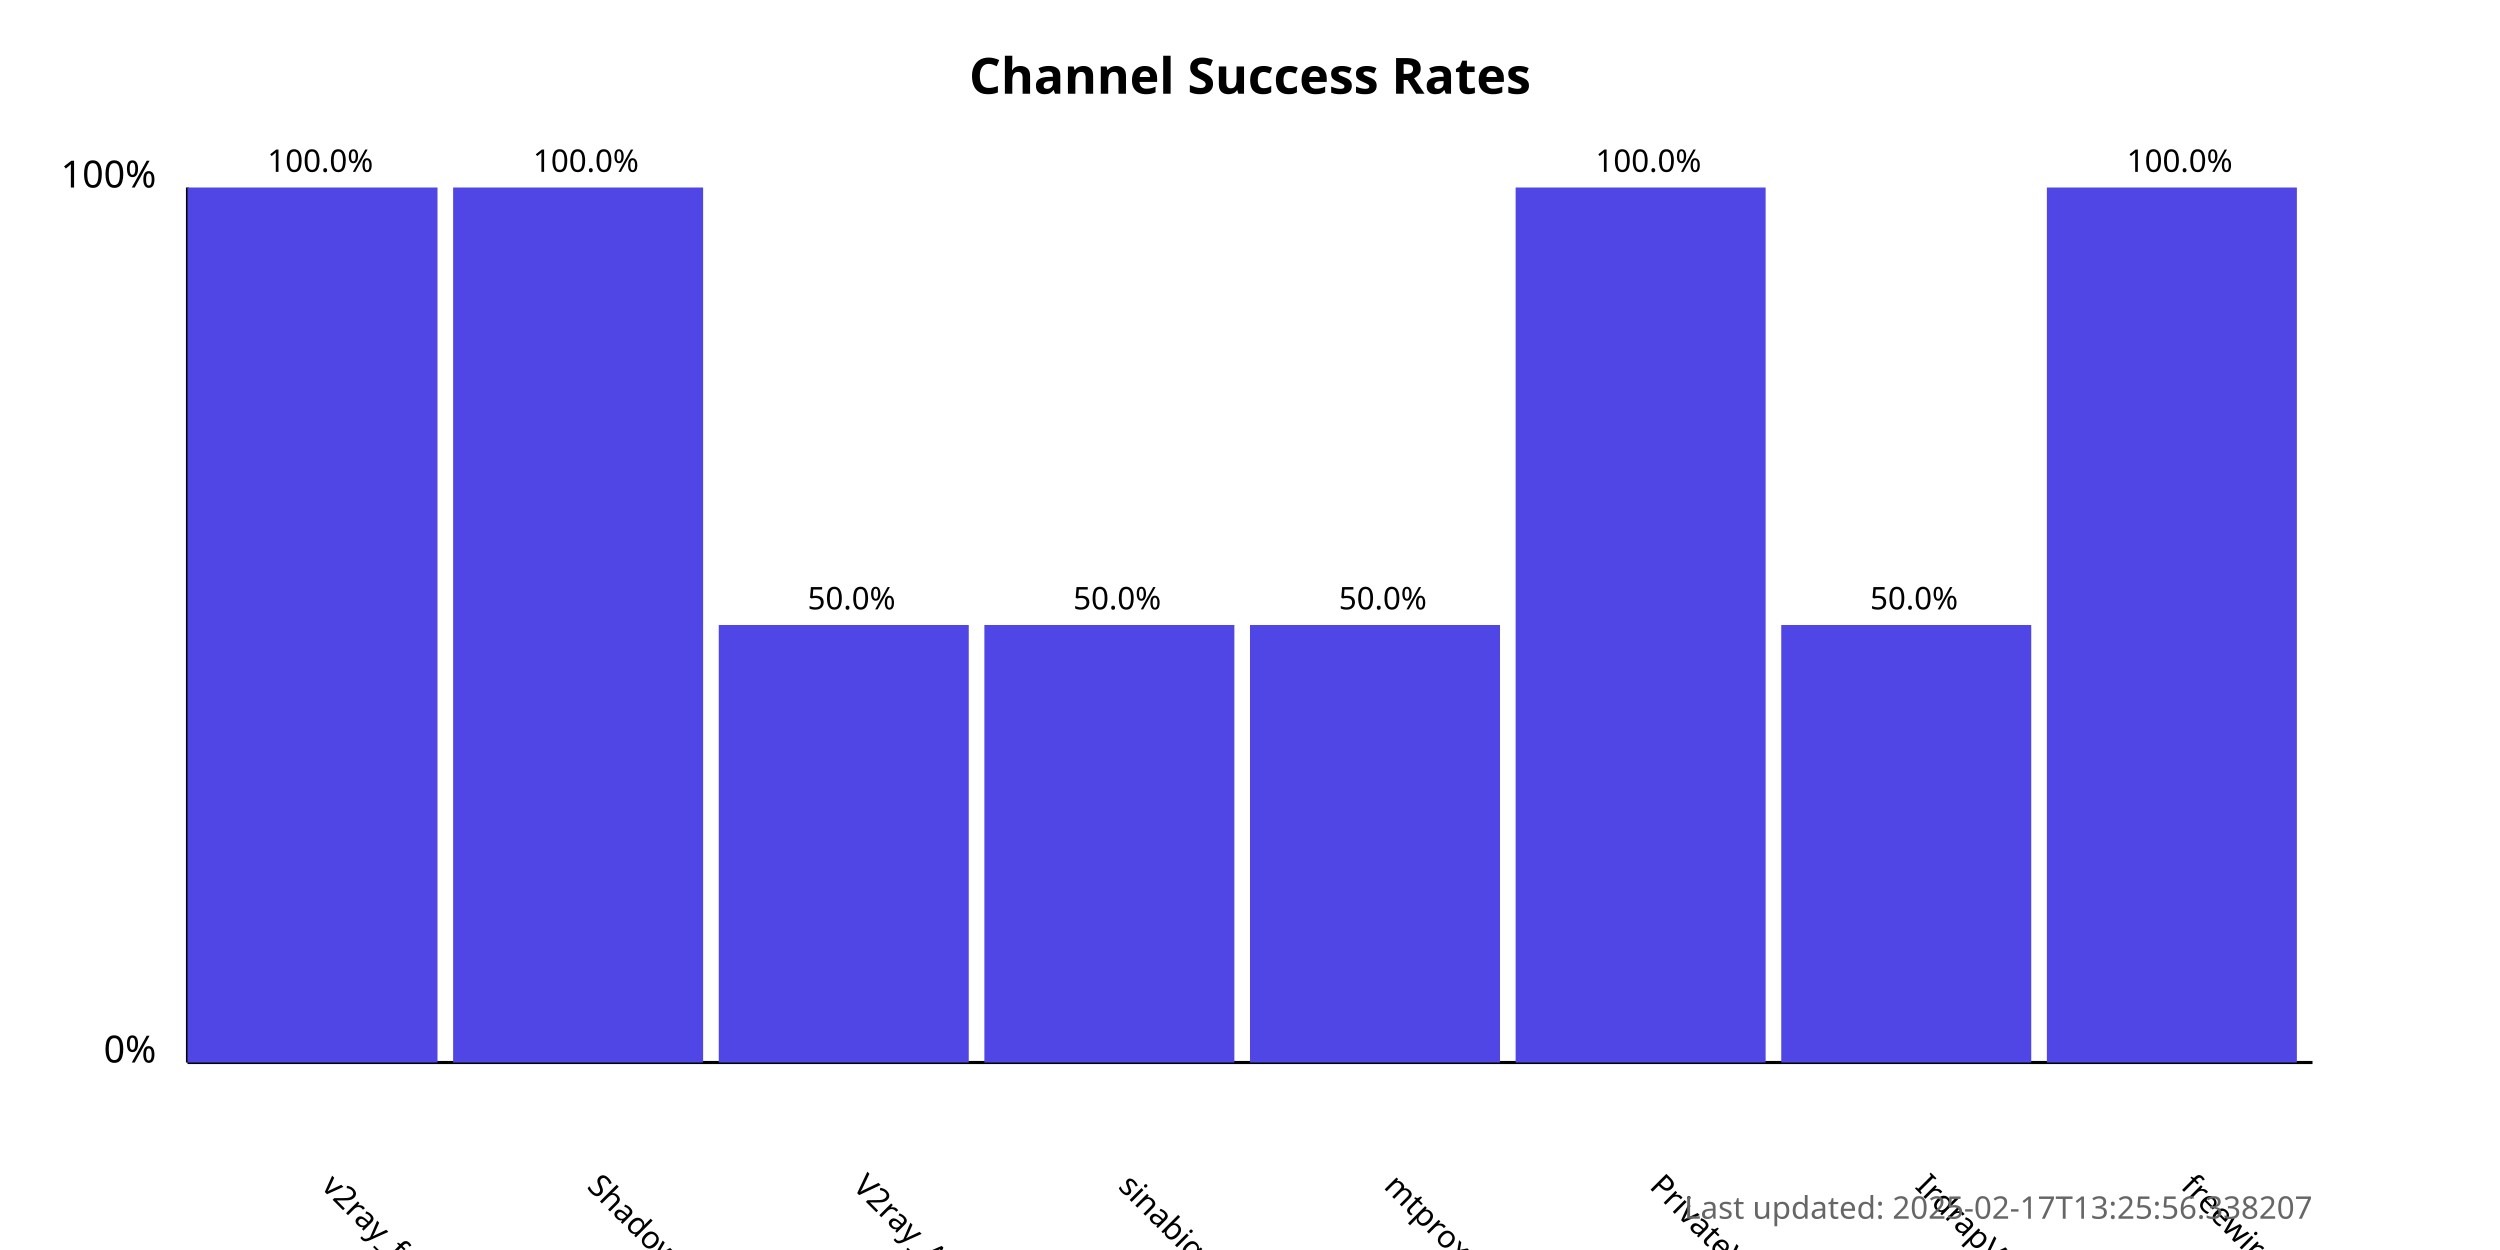
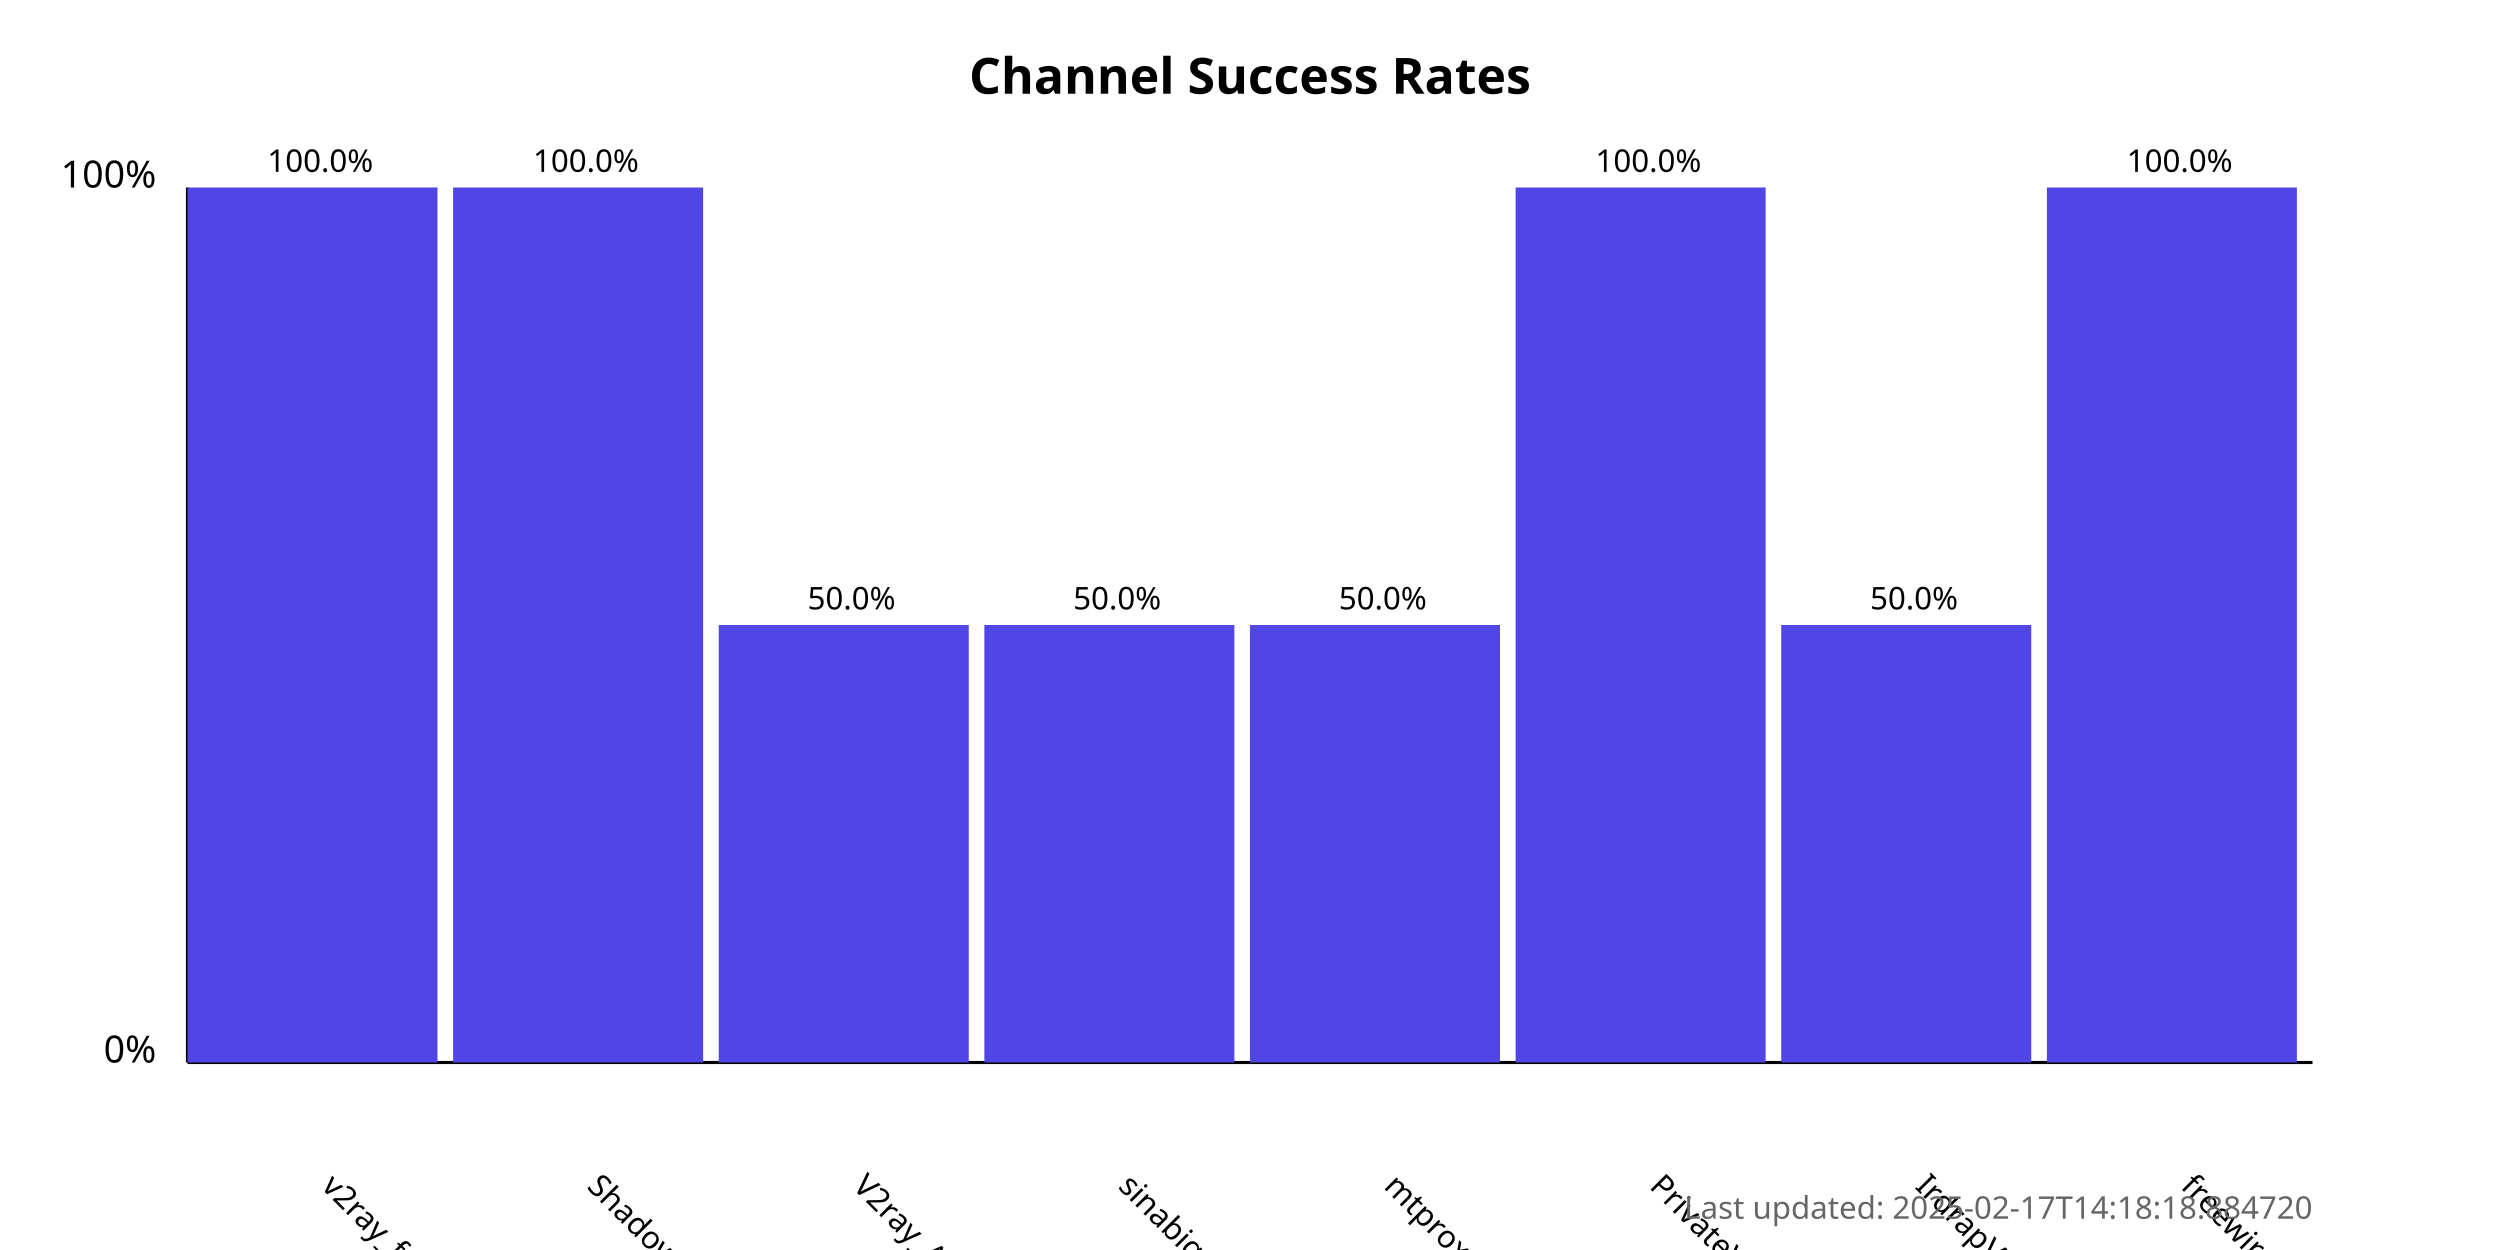
<svg xmlns="http://www.w3.org/2000/svg" width="800" height="400">
  <style>
            .chart-title { font: bold 16px sans-serif; }
            .axis-label { font: 12px sans-serif; }
            .tick-label { font: 10px sans-serif; }
            .bar { fill: #4f46e5; }
            .bar:hover { fill: #6366f1; }
            .timestamp { font: 10px sans-serif; fill: #666; }
        </style>
  <text x="400.0" y="30" text-anchor="middle" class="chart-title">
            Channel Success Rates
        </text>
  <line x1="60" y1="340" x2="60" y2="60" stroke="black" stroke-width="1" />
  <line x1="60" y1="340" x2="740" y2="340" stroke="black" stroke-width="1" />
  <text x="50" y="340" text-anchor="end" class="axis-label">0%</text>
  <text x="50" y="60" text-anchor="end" class="axis-label">100%</text>
  <g>
    <rect x="60" y="60.0" width="80.0" height="280.0" class="bar" />
    <text x="102.5" y="380" transform="rotate(45, 102.5, 380)" text-anchor="start" class="tick-label">
                v2ray_free_conf
            </text>
    <text x="102.5" y="55.0" text-anchor="middle" class="tick-label">
                100.0%
            </text>
  </g>
  <g>
    <rect x="145.0" y="60.0" width="80.0" height="280.0" class="bar" />
    <text x="187.5" y="380" transform="rotate(45, 187.5, 380)" text-anchor="start" class="tick-label">
                ShadowProxy66
            </text>
    <text x="187.5" y="55.0" text-anchor="middle" class="tick-label">
                100.0%
            </text>
  </g>
  <g>
    <rect x="230.0" y="200.0" width="80.0" height="140.0" class="bar" />
    <text x="272.5" y="380" transform="rotate(45, 272.5, 380)" text-anchor="start" class="tick-label">
                V2ray_Alpha
            </text>
    <text x="272.5" y="195.0" text-anchor="middle" class="tick-label">
                50.0%
            </text>
  </g>
  <g>
    <rect x="315.0" y="200.0" width="80.0" height="140.0" class="bar" />
    <text x="357.5" y="380" transform="rotate(45, 357.5, 380)" text-anchor="start" class="tick-label">
                sinabigo
            </text>
    <text x="357.5" y="195.0" text-anchor="middle" class="tick-label">
                50.0%
            </text>
  </g>
  <g>
    <rect x="400.0" y="200.0" width="80.0" height="140.0" class="bar" />
    <text x="442.5" y="380" transform="rotate(45, 442.5, 380)" text-anchor="start" class="tick-label">
                mtproxy_lists
            </text>
    <text x="442.5" y="195.0" text-anchor="middle" class="tick-label">
                50.0%
            </text>
  </g>
  <g>
    <rect x="485.0" y="60.0" width="80.0" height="280.0" class="bar" />
    <text x="527.5" y="380" transform="rotate(45, 527.5, 380)" text-anchor="start" class="tick-label">
                PrivateVPNs
            </text>
    <text x="527.5" y="55.0" text-anchor="middle" class="tick-label">
                100.0%
            </text>
  </g>
  <g>
    <rect x="570.0" y="200.0" width="80.0" height="140.0" class="bar" />
    <text x="612.5" y="380" transform="rotate(45, 612.5, 380)" text-anchor="start" class="tick-label">
                IrdrapVPNnews
            </text>
    <text x="612.5" y="195.0" text-anchor="middle" class="tick-label">
                50.0%
            </text>
  </g>
  <g>
    <rect x="655.0" y="60.0" width="80.0" height="280.0" class="bar" />
    <text x="697.5" y="380" transform="rotate(45, 697.5, 380)" text-anchor="start" class="tick-label">
                freewireguard
            </text>
    <text x="697.5" y="55.0" text-anchor="middle" class="tick-label">
                100.0%
            </text>
  </g>
  <text x="740" y="390" text-anchor="end" class="timestamp">
-             Last updated: 2025-02-17T13:25:56.338207
+             Last updated: 2025-02-17T14:18:18.884720
        </text>
</svg>
